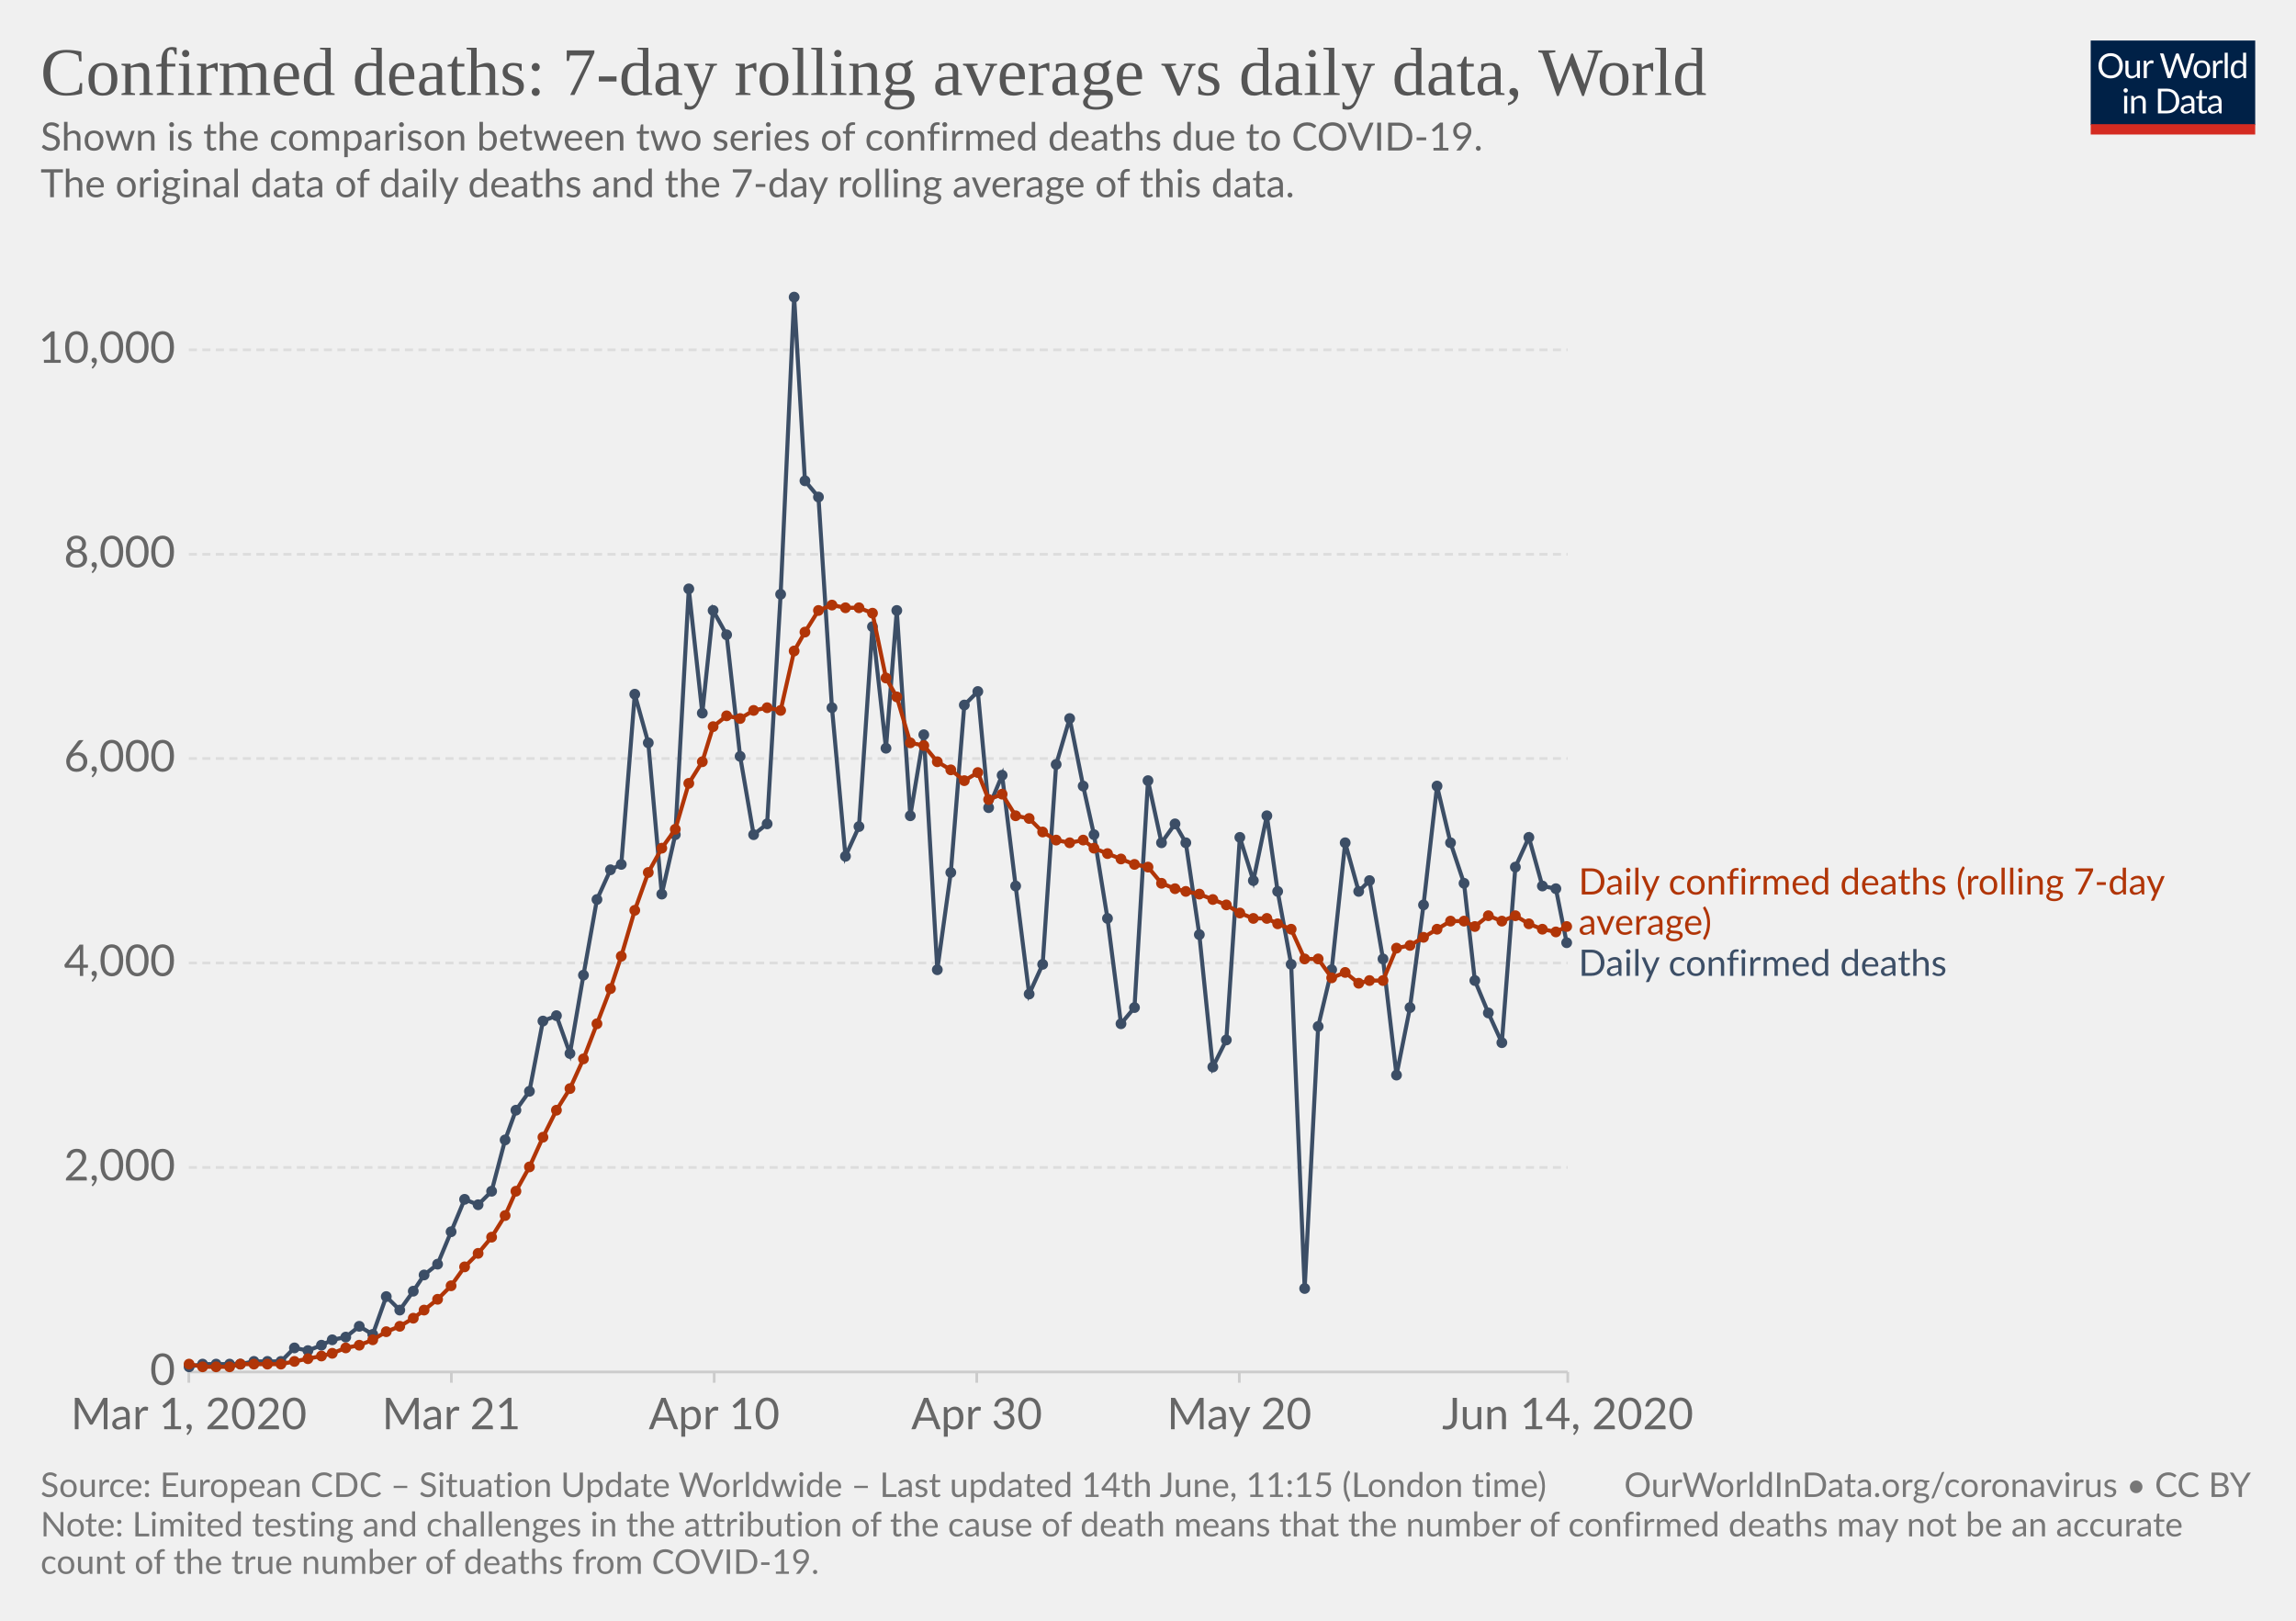
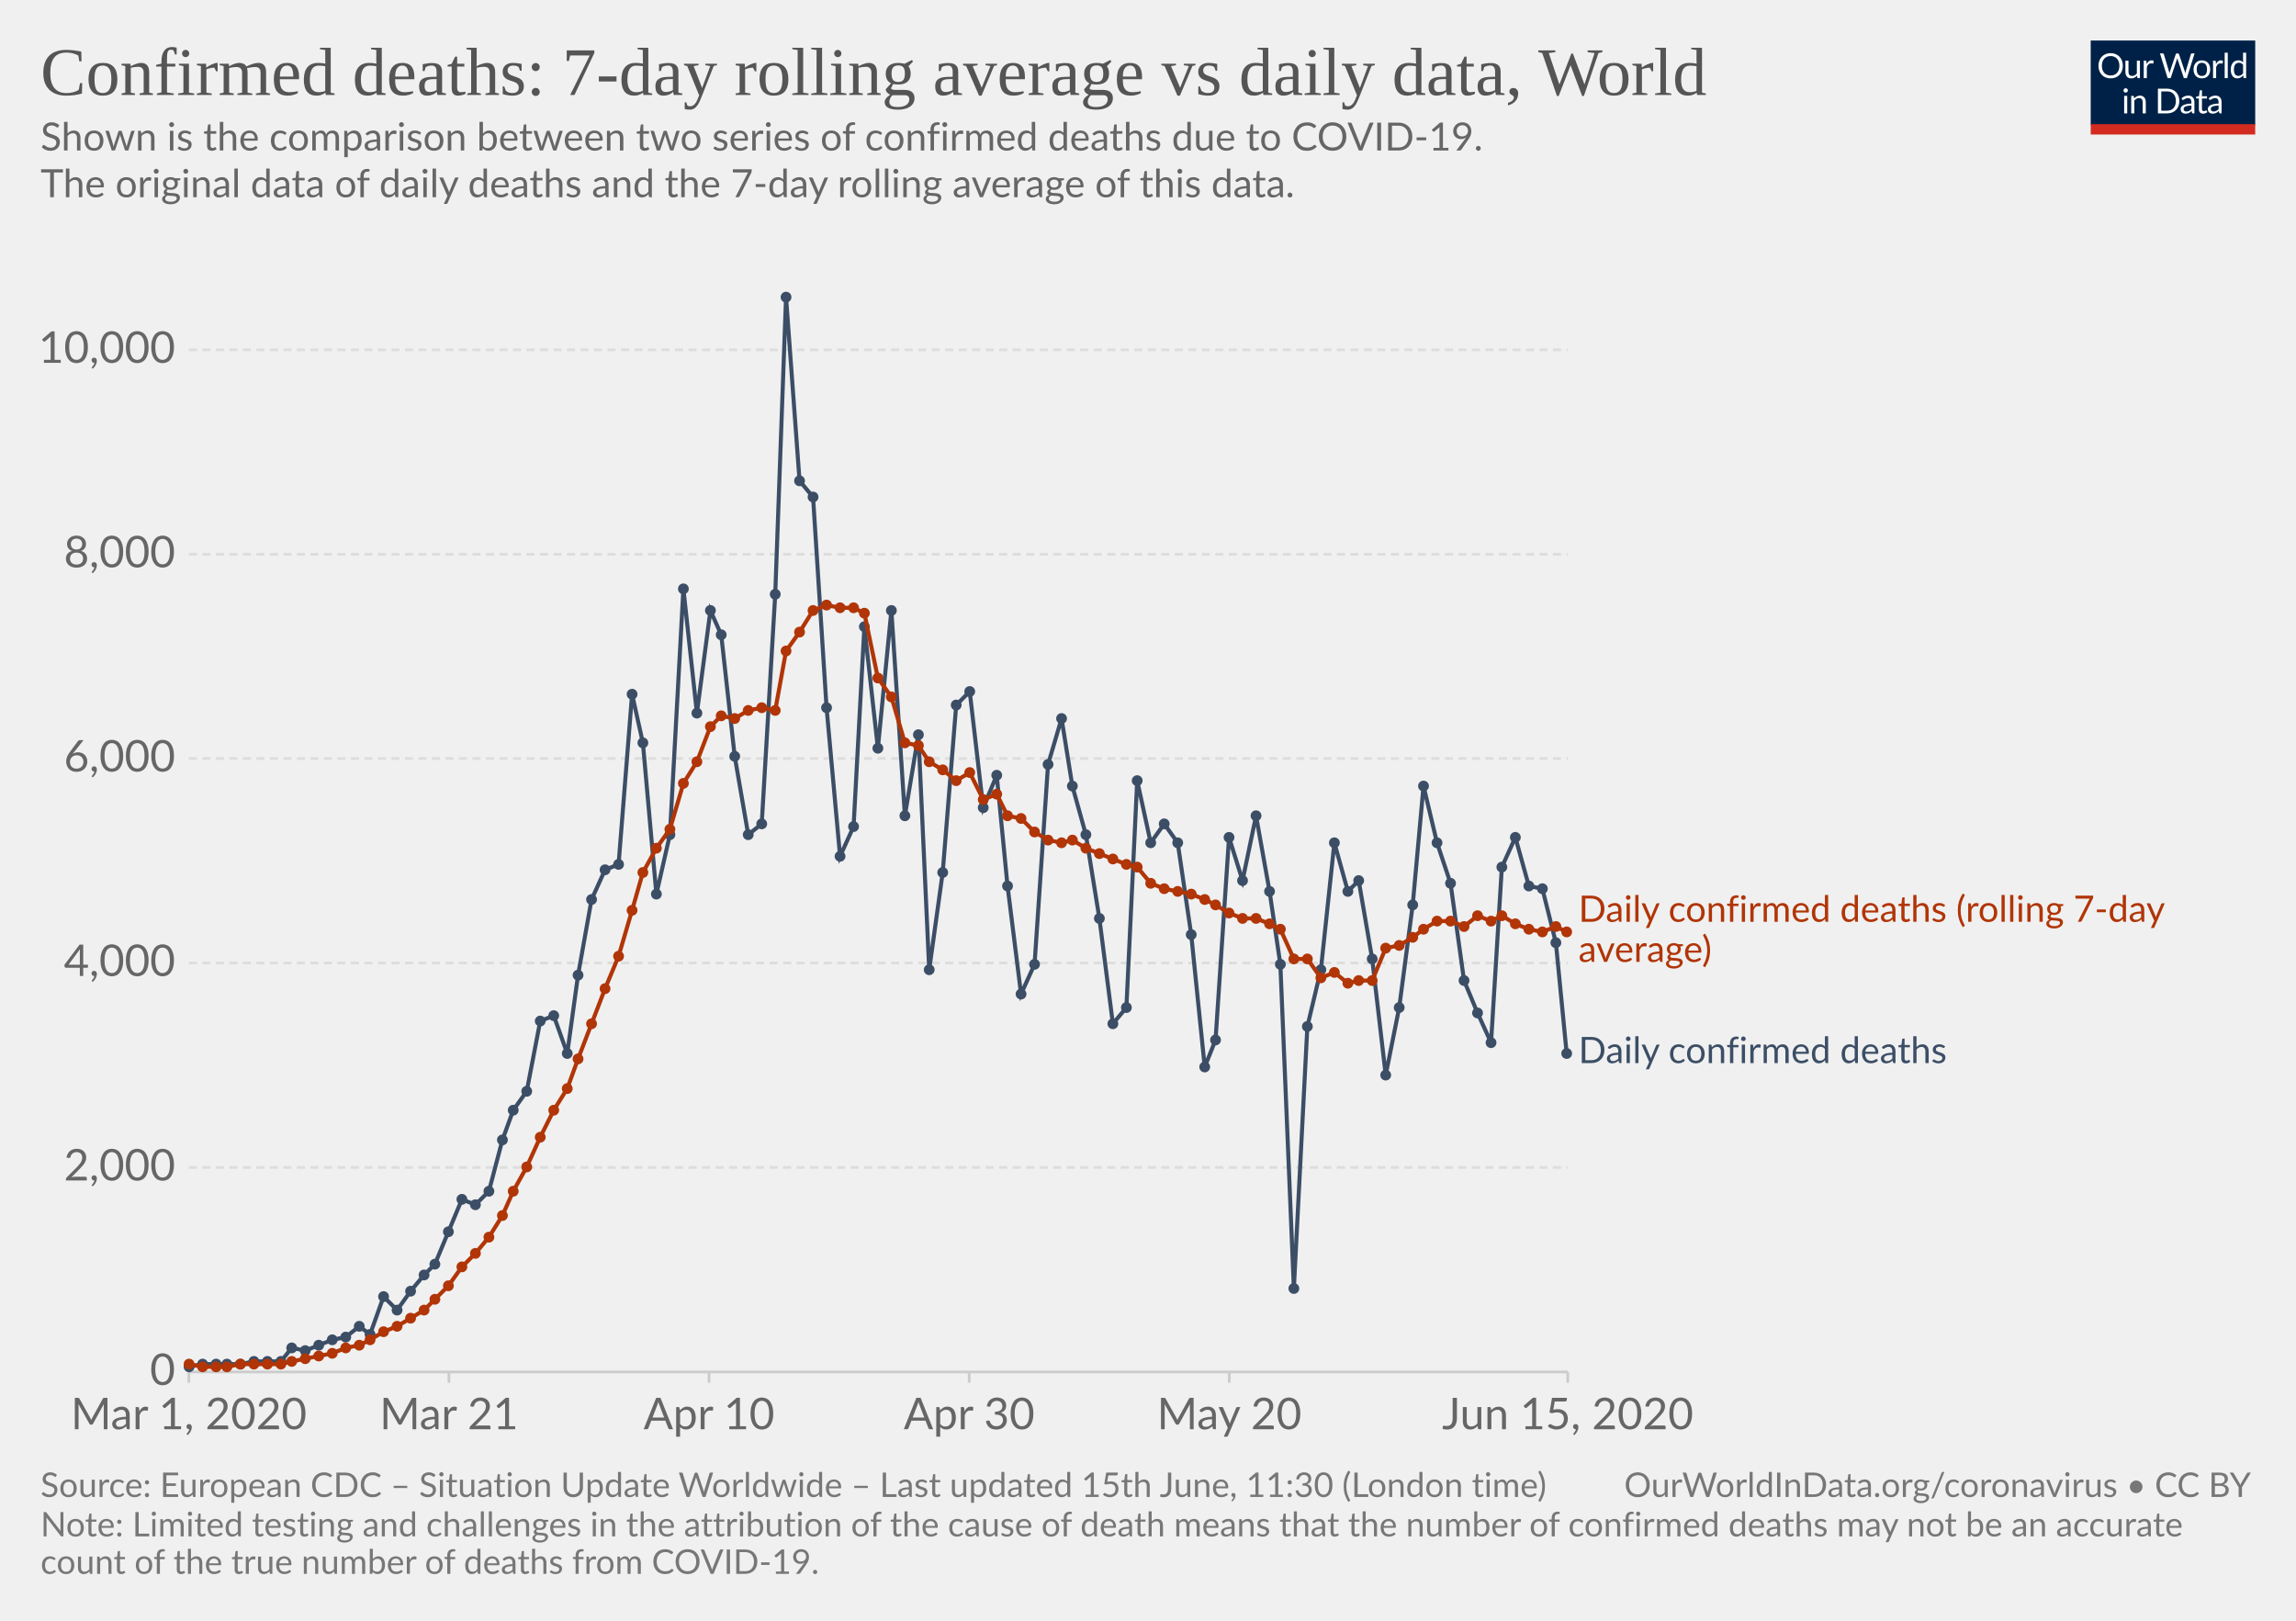
<svg xmlns="http://www.w3.org/2000/svg" version="1.1" style="background-color:#fff;-webkit-font-smoothing:antialiased" width="850" height="600" viewBox="0 0 850 600" font-family="Lato,'Helvetica Neue',Helvetica,Arial,sans-serif" font-size="18" text-rendering="optimizeLegibility">
  <g class="HeaderView">
    <g transform="matrix(.29 0 0 .29 774 15)">
      <svg width="210" height="120" viewBox="0 0 210 120" fill="none">
        <g clip-path="url(#clip0)">
          <path d="M0 0h210v107.89H0V0z" fill="#002147" />
          <path d="M40.98 32.25c0 2.36-.38 4.53-1.12 6.51a14.26 14.26 0 01-8.1 8.4c-1.9.78-4.02 1.17-6.34 1.17a16.6 16.6 0 01-6.33-1.17 14.31 14.31 0 01-8.08-8.4 18.29 18.29 0 01-1.12-6.51c0-2.36.38-4.53 1.12-6.5a14.32 14.32 0 018.07-8.44c1.92-.8 4.03-1.19 6.34-1.19 2.32 0 4.43.4 6.34 1.19 1.92.8 3.56 1.9 4.93 3.34a14.87 14.87 0 013.17 5.1 18.1 18.1 0 011.12 6.5zm-4.38 0c0-1.94-.26-3.68-.8-5.22a10.91 10.91 0 00-2.24-3.89 9.68 9.68 0 00-3.52-2.46 11.95 11.95 0 00-4.62-.86c-1.68 0-3.21.28-4.6.86a9.88 9.88 0 00-3.54 2.46 10.91 10.91 0 00-2.24 3.9c-.53 1.53-.8 3.27-.8 5.2 0 1.94.27 3.68.8 5.22a11.17 11.17 0 002.24 3.9 10.01 10.01 0 003.55 2.44c1.38.56 2.9.83 4.6.83 1.7 0 3.24-.27 4.61-.83a9.8 9.8 0 003.52-2.44 11.17 11.17 0 002.25-3.9c.53-1.54.8-3.28.8-5.21zm26.22-6.54V48H60.5c-.56 0-.9-.27-1.05-.81l-.31-2.4a12.45 12.45 0 01-3.26 2.6c-1.2.64-2.58.96-4.13.96-1.22 0-2.3-.2-3.24-.6a6.52 6.52 0 01-2.33-1.7 7.37 7.37 0 01-1.43-2.67c-.3-1.04-.46-2.2-.46-3.45V25.7h3.91v14.22c0 1.68.38 2.99 1.15 3.91.77.93 1.96 1.39 3.54 1.39 1.16 0 2.24-.27 3.23-.82a10.42 10.42 0 002.8-2.28V25.7h3.91zm8.61 4.47a9.94 9.94 0 012.6-3.56 5.64 5.64 0 013.76-1.3c.47 0 .92.05 1.34.15.44.1.83.27 1.17.49l-.3 2.92c-.09.37-.3.55-.66.55-.2 0-.5-.04-.9-.13a6.21 6.21 0 00-3.24.18c-.54.2-1.03.5-1.47.92-.42.4-.81.9-1.17 1.5-.33.58-.64 1.26-.92 2.02V48H67.7V25.71h2.25c.42 0 .72.08.88.25.16.16.27.44.33.83l.26 3.39zm61.16-13.7L122.75 48h-3.82l-7.99-24.05a21.95 21.95 0 01-.42-1.58 38.36 38.36 0 01-.44 1.58L102.05 48h-3.83L88.4 16.47h3.54c.38 0 .7.1.95.29.26.2.43.43.5.73l6.52 21.9c.1.4.2.83.28 1.28.1.46.2.94.29 1.46l.3-1.46c.12-.47.25-.9.38-1.27l7.41-21.91c.1-.25.26-.48.51-.69.27-.22.58-.33.95-.33h1.23c.38 0 .69.1.92.29.24.2.41.43.53.73l7.4 21.9a28.4 28.4 0 01.68 2.62 29.52 29.52 0 01.52-2.61l6.54-21.91c.07-.27.23-.5.48-.7.27-.21.58-.32.95-.32h3.32zm9.35 8.88c1.63 0 3.1.27 4.4.82a9.43 9.43 0 015.46 5.94c.5 1.4.74 2.98.74 4.73 0 1.76-.25 3.34-.74 4.75a9.43 9.43 0 01-5.46 5.92c-1.3.52-2.77.79-4.4.79-1.64 0-3.12-.27-4.44-.8a9.42 9.42 0 01-3.35-2.3c-.92-1-1.63-2.2-2.13-3.61-.49-1.41-.73-3-.73-4.75s.24-3.33.73-4.73c.5-1.43 1.2-2.64 2.13-3.63a9.4 9.4 0 013.35-2.31c1.32-.55 2.8-.82 4.44-.82zm0 19.89c2.2 0 3.84-.73 4.93-2.2 1.08-1.48 1.63-3.54 1.63-6.18 0-2.66-.55-4.72-1.63-6.2-1.09-1.49-2.73-2.23-4.93-2.23-1.12 0-2.09.2-2.93.57a5.7 5.7 0 00-2.06 1.65 7.5 7.5 0 00-1.24 2.67c-.26 1.04-.4 2.22-.4 3.54 0 2.64.55 4.7 1.64 6.18 1.1 1.47 2.76 2.2 4.99 2.2zm17.97-15.07a9.94 9.94 0 012.6-3.56 5.64 5.64 0 013.76-1.3c.47 0 .91.05 1.34.15.44.1.83.27 1.16.49l-.28 2.92c-.09.37-.31.55-.66.55-.2 0-.5-.04-.9-.13a6.2 6.2 0 00-3.24.18c-.54.2-1.03.5-1.47.92-.43.4-.82.9-1.17 1.5a13.1 13.1 0 00-.92 2.02V48h-3.94V25.71h2.24c.43 0 .72.08.88.25.17.16.28.44.33.83l.27 3.39zm15.04-14.59V48h-3.92V15.6h3.92zm19.55 15.43a6.22 6.22 0 00-2.38-2.05 6.7 6.7 0 00-2.86-.6c-2.07 0-3.66.75-4.77 2.23-1.12 1.48-1.68 3.6-1.68 6.33 0 1.46.13 2.7.38 3.74a7.29 7.29 0 001.1 2.56 4.35 4.35 0 001.78 1.45c.7.3 1.5.46 2.4.46 1.29 0 2.41-.3 3.36-.88a9.6 9.6 0 002.67-2.49V31.02zm3.91-15.43V48h-2.33c-.56 0-.9-.27-1.06-.81l-.35-2.71a12.13 12.13 0 01-3.25 2.77 8.28 8.28 0 01-4.23 1.06 7.31 7.31 0 01-6.14-2.9c-.73-.96-1.3-2.15-1.69-3.57a18.35 18.35 0 01.07-9.48 11.29 11.29 0 011.89-3.7 8.7 8.7 0 017.06-3.34 7.96 7.96 0 016.12 2.62V15.59h3.91zM46.61 70.71V93H42.7V70.71h3.91zm.84-7c0 .39-.08.75-.24 1.09a2.81 2.81 0 01-1.52 1.47 2.67 2.67 0 01-2.16 0 2.9 2.9 0 01-1.45-1.47 2.67 2.67 0 010-2.16c.15-.35.35-.65.6-.9.25-.27.53-.47.85-.62a2.67 2.67 0 012.16 0c.35.15.65.35.9.62.27.25.47.55.62.9.16.34.24.7.24 1.08zm7.97 10.24c.49-.54 1-1.04 1.54-1.48a9.85 9.85 0 013.66-1.84 8.96 8.96 0 015.43.35c.94.4 1.72.97 2.33 1.71a7.36 7.36 0 011.43 2.67c.32 1.04.49 2.19.49 3.45V93h-3.94V78.81c0-1.69-.4-3-1.17-3.92-.76-.93-1.93-1.4-3.5-1.4a6.6 6.6 0 00-3.25.83c-1 .56-1.92 1.31-2.77 2.27V93h-3.94V70.71h2.35c.56 0 .9.28 1.04.82l.3 2.42zm57.7 3.3c0 2.36-.37 4.5-1.11 6.44a14.3 14.3 0 01-3.17 4.98 14.1 14.1 0 01-4.93 3.2c-1.9.76-4.02 1.13-6.33 1.13H85.8V61.47h11.77c2.31 0 4.42.39 6.33 1.15a13.8 13.8 0 018.1 8.18 17.75 17.75 0 011.12 6.45zm-4.37 0c0-1.94-.26-3.67-.8-5.2a10.94 10.94 0 00-2.23-3.87 9.57 9.57 0 00-3.53-2.42 12.23 12.23 0 00-4.61-.83h-7.5v24.62h7.5c1.7 0 3.24-.28 4.61-.84a9.7 9.7 0 003.53-2.4 10.94 10.94 0 002.24-3.87c.53-1.53.8-3.26.8-5.2zm19.8 5.72c-1.8.06-3.34.2-4.62.44-1.26.22-2.3.51-3.1.88-.8.36-1.37.8-1.74 1.3-.35.5-.53 1.05-.53 1.67 0 .58.1 1.1.3 1.52a3 3 0 00.76 1.05c.34.27.73.46 1.17.6.45.11.94.17 1.45.17a7.28 7.28 0 003.5-.81 11.95 11.95 0 002.82-2.2v-4.62zm-12.65-9.11a12.73 12.73 0 013.98-2.66c1.43-.59 3-.88 4.73-.88 1.25 0 2.36.2 3.33.61a6.81 6.81 0 013.94 4.38c.33 1.04.5 2.19.5 3.43V93h-1.74a1.8 1.8 0 01-.88-.18c-.2-.13-.36-.38-.48-.74l-.44-2.12c-.59.55-1.16 1.03-1.72 1.46a9.48 9.48 0 01-3.74 1.7c-.69.15-1.46.23-2.3.23-.87 0-1.69-.12-2.45-.35a5.34 5.34 0 01-3.34-2.93 6.64 6.64 0 01-.49-2.64c0-.88.25-1.72.73-2.53a6.33 6.33 0 012.35-2.17c1.09-.63 2.5-1.15 4.25-1.54 1.75-.41 3.89-.65 6.42-.7v-1.75c0-1.73-.37-3.03-1.12-3.91-.75-.9-1.84-1.34-3.28-1.34-.97 0-1.78.12-2.44.37-.64.23-1.2.5-1.7.81l-1.23.82c-.33.23-.67.35-1 .35-.27 0-.5-.07-.69-.2a2.1 2.1 0 01-.48-.53l-.7-1.25zm27.67 19.5c-1.76 0-3.12-.5-4.07-1.48-.94-.98-1.41-2.4-1.41-4.25V74h-2.68a.9.9 0 01-.6-.2c-.16-.14-.24-.36-.24-.66v-1.56l3.65-.46.9-6.89a.9.9 0 01.29-.52.88.88 0 01.62-.22H142v7.67h6.44V74H142v13.38c0 .94.22 1.63.68 2.09.45.45 1.04.68 1.76.68a3.21 3.21 0 001.85-.53l.55-.35c.16-.12.3-.18.41-.18.2 0 .4.13.55.38l1.15 1.87a7.45 7.45 0 01-2.44 1.5c-.96.35-1.94.52-2.95.52zm19.68-10.4c-1.8.07-3.34.21-4.62.45-1.26.22-2.3.51-3.1.88-.8.36-1.37.8-1.74 1.3-.35.5-.53 1.05-.53 1.67 0 .58.1 1.1.3 1.52.18.42.44.77.76 1.05.34.27.73.46 1.17.6.45.11.94.17 1.45.17a7.3 7.3 0 003.5-.81 12.04 12.04 0 002.82-2.2v-4.62zm-12.65-9.1a12.72 12.72 0 013.99-2.66c1.42-.59 3-.88 4.72-.88 1.25 0 2.36.2 3.33.61a6.81 6.81 0 013.94 4.38c.33 1.04.5 2.19.5 3.43V93h-1.74a1.8 1.8 0 01-.88-.18c-.2-.13-.36-.38-.48-.74l-.44-2.12c-.59.55-1.16 1.03-1.72 1.46a9.48 9.48 0 01-3.74 1.7c-.69.15-1.46.23-2.3.23-.87 0-1.69-.12-2.45-.35a5.33 5.33 0 01-3.34-2.93 6.62 6.62 0 01-.49-2.64c0-.88.25-1.72.73-2.53a6.33 6.33 0 012.35-2.17c1.09-.63 2.5-1.15 4.25-1.54a31.2 31.2 0 016.42-.7v-1.75c0-1.73-.37-3.03-1.12-3.91-.75-.9-1.84-1.34-3.28-1.34-.97 0-1.78.12-2.44.37-.64.23-1.2.5-1.7.81-.46.3-.87.57-1.22.82-.34.23-.68.35-1.02.35-.26 0-.49-.07-.68-.2a1.88 1.88 0 01-.48-.53l-.7-1.25z" fill="#fff" />
          <path fill="#D42B21" d="M0 106.79h210V120H0z" />
        </g>
        <defs>
          <clipPath id="clip0">
            <path fill="#fff" d="M0 0h210v120H0z" />
          </clipPath>
        </defs>
      </svg>
    </g>
    <a href="https://ourworldindata.org/grapher/daily-confirmed-deaths-comparison-with-rolling-average" target="_blank" font-family="&quot;Playfair Display&quot;,Georgia,&quot;Times New Roman&quot;,serif">
      <text font-size="25.2" x="15" y="35.2" fill="#555">
        <tspan x="15" y="35.16">Confirmed deaths: 7-day rolling average vs daily data, World</tspan>
      </text>
    </a>
    <text font-size="14.4" x="15" y="55.7" fill="#666">
      <tspan x="15" y="55.72">Shown is the comparison between two series of confirmed deaths due to COVID-19.</tspan>
      <tspan x="15" y="73"> The original data of daily deaths and the 7-day rolling average of this data.</tspan>
      <tspan x="15" y="90.28" />
    </text>
  </g>
  <g class="LineChart">
    <defs>
      <clipPath id="a">
        <path d="M59.9 0h830v838.6h-830z" />
      </clipPath>
    </defs>
    <g class="AxisBoxView">
      <g class="HorizontalAxis">
-         <path stroke="#ccc" d="M69.9 507.9v4M167.1 507.9v4M264.4 507.9v4M361.6 507.9v4M458.8 507.9v4M580.4 507.9v4" />
+         <path stroke="#ccc" d="M69.9 507.9v4M166.2 507.9v4M262.5 507.9v4M358.8 507.9v4M455.1 507.9v4M580.4 507.9v4" />
        <text x="69.9" y="529.1" fill="#666" text-anchor="middle" font-size="16.2">Mar 1, 2020</text>
-         <text x="167.1" y="529.1" fill="#666" text-anchor="middle" font-size="16.2">Mar 21</text>
-         <text x="264.4" y="529.1" fill="#666" text-anchor="middle" font-size="16.2">Apr 10</text>
-         <text x="361.6" y="529.1" fill="#666" text-anchor="middle" font-size="16.2">Apr 30</text>
-         <text x="458.8" y="529.1" fill="#666" text-anchor="middle" font-size="16.2">May 20</text>
-         <text x="580.4" y="529.1" fill="#666" text-anchor="middle" font-size="16.2">Jun 14, 2020</text>
+         <text x="166.2" y="529.1" fill="#666" text-anchor="middle" font-size="16.2">Mar 21</text>
+         <text x="262.5" y="529.1" fill="#666" text-anchor="middle" font-size="16.2">Apr 10</text>
+         <text x="358.8" y="529.1" fill="#666" text-anchor="middle" font-size="16.2">Apr 30</text>
+         <text x="455.1" y="529.1" fill="#666" text-anchor="middle" font-size="16.2">May 20</text>
+         <text x="580.4" y="529.1" fill="#666" text-anchor="middle" font-size="16.2">Jun 15, 2020</text>
      </g>
      <g class="VerticalAxis" fill="#666" dominant-baseline="middle" text-anchor="end" font-size="16.2">
        <text x="64.9" y="507.9">0</text>
        <text x="64.9" y="432.2">2,000</text>
        <text x="64.9" y="356.5">4,000</text>
        <text x="64.9" y="280.8">6,000</text>
        <text x="64.9" y="205.2">8,000</text>
        <text x="64.9" y="129.5">10,000</text>
      </g>
      <g class="AxisGridLines">
        <path stroke="#ccc" d="M69.9 507.9h510.46" />
        <path stroke="#ddd" stroke-dasharray="3,2" d="M69.9 432.2h510.46M69.9 356.5h510.46M69.9 280.8h510.46M69.9 205.2h510.46M69.9 129.5h510.46" />
      </g>
    </g>
    <g clip-path="url(#a)">
      <g class="HeightedLegend" cursor="default">
        <g class="legendMark">
-           <text font-size="13.5" x="584.4" y="331.2" fill="#B13507">
-             <tspan x="584.36" y="331.15">Daily confirmed deaths (rolling 7-day</tspan>
-             <tspan x="584.36" y="346">average)</tspan>
+           <text font-size="13.5" x="584.4" y="341.3" fill="#B13507">
+             <tspan x="584.36" y="341.25">Daily confirmed deaths (rolling 7-day</tspan>
+             <tspan x="584.36" y="356.1">average)</tspan>
          </text>
        </g>
        <g class="legendMark">
-           <text font-size="13.5" x="584.4" y="361.3" fill="#3C4E66">
-             <tspan x="584.36" y="361.25">Daily confirmed deaths</tspan>
+           <text font-size="13.5" x="584.4" y="393.6" fill="#3C4E66">
+             <tspan x="584.36" y="393.55">Daily confirmed deaths</tspan>
          </text>
        </g>
      </g>
      <g class="Lines">
        <g class="key-World_0">
-           <path stroke="#3C4E66" stroke-linecap="round" d="M70 506l5-1h14l5-1h10l5-5 5 1 5-2 4-2 5-1 5-4 5 3 5-14 5 5 5-7 4-6 5-4 5-12 5-12 5 2 5-5 5-19 4-11 5-7 5-26 5-2 5 14 5-29 5-28 5-11 4-2 5-63 5 18 5 56 5-22 5-91 5 46 4-38 5 9 5 45 5 29 5-4 5-85 5-110 4 68 5 6 5 78 5 55 5-11 5-74 5 45 4-51 5 76 5-30 5 87 5-36 5-62 5-5 4 43 5-12 5 41 5 40 5-11 5-74 5-17 5 25 4 18 5 31 5 39 5-6 5-84 5 23 5-7 4 7 5 34 5 49 5-10 5-75 5 16 5-24 4 28 5 27 5 120 5-97 5-21 5-47 5 18 4-4 5 29 5 43 5-25 5-38 5-44 5 21 5 15 4 36 5 12 5 11 5-65 5-11 5 18 5 1 4 20" fill="none" stroke-width="1.5" />
+           <path stroke="#3C4E66" stroke-linecap="round" d="M70 506l5-1h14l5-1h10l4-5 5 1 5-2 5-2 5-1 5-4 4 3 5-14 5 5 5-7 5-6 4-4 5-12 5-12 5 2 5-5 5-19 4-11 5-7 5-26 5-2 5 14 4-29 5-28 5-11 5-2 5-63 4 18 5 56 5-22 5-91 5 46 5-38 4 9 5 45 5 29 5-4 5-85 4-110 5 68 5 6 5 78 5 55 5-11 4-74 5 45 5-51 5 76 5-30 4 87 5-36 5-62 5-5 5 43 5-12 4 41 5 40 5-11 5-74 5-17 4 25 5 18 5 31 5 39 5-6 4-84 5 23 5-7 5 7 5 34 5 49 4-10 5-75 5 16 5-24 5 28 4 27 5 120 5-97 5-21 5-47 5 18 4-4 5 29 5 43 5-25 5-38 4-44 5 21 5 15 5 36 5 12 5 11 4-65 5-11 5 18 5 1 5 20 4 41" fill="none" stroke-width="1.5" />
          <g fill="#3C4E66">
            <circle cx="70" cy="506" r="2" />
            <circle cx="75" cy="505" r="2" />
            <circle cx="80" cy="505" r="2" />
-             <circle cx="85" cy="505" r="2" />
+             <circle cx="84" cy="505" r="2" />
            <circle cx="89" cy="505" r="2" />
            <circle cx="94" cy="504" r="2" />
            <circle cx="99" cy="504" r="2" />
            <circle cx="104" cy="504" r="2" />
-             <circle cx="109" cy="499" r="2" />
-             <circle cx="114" cy="500" r="2" />
-             <circle cx="119" cy="498" r="2" />
+             <circle cx="108" cy="499" r="2" />
+             <circle cx="113" cy="500" r="2" />
+             <circle cx="118" cy="498" r="2" />
            <circle cx="123" cy="496" r="2" />
            <circle cx="128" cy="495" r="2" />
            <circle cx="133" cy="491" r="2" />
-             <circle cx="138" cy="494" r="2" />
-             <circle cx="143" cy="480" r="2" />
-             <circle cx="148" cy="485" r="2" />
-             <circle cx="153" cy="478" r="2" />
+             <circle cx="137" cy="494" r="2" />
+             <circle cx="142" cy="480" r="2" />
+             <circle cx="147" cy="485" r="2" />
+             <circle cx="152" cy="478" r="2" />
            <circle cx="157" cy="472" r="2" />
-             <circle cx="162" cy="468" r="2" />
-             <circle cx="167" cy="456" r="2" />
-             <circle cx="172" cy="444" r="2" />
-             <circle cx="177" cy="446" r="2" />
-             <circle cx="182" cy="441" r="2" />
-             <circle cx="187" cy="422" r="2" />
-             <circle cx="191" cy="411" r="2" />
-             <circle cx="196" cy="404" r="2" />
-             <circle cx="201" cy="378" r="2" />
-             <circle cx="206" cy="376" r="2" />
-             <circle cx="211" cy="390" r="2" />
-             <circle cx="216" cy="361" r="2" />
-             <circle cx="221" cy="333" r="2" />
-             <circle cx="226" cy="322" r="2" />
-             <circle cx="230" cy="320" r="2" />
-             <circle cx="235" cy="257" r="2" />
-             <circle cx="240" cy="275" r="2" />
-             <circle cx="245" cy="331" r="2" />
-             <circle cx="250" cy="309" r="2" />
-             <circle cx="255" cy="218" r="2" />
-             <circle cx="260" cy="264" r="2" />
-             <circle cx="264" cy="226" r="2" />
-             <circle cx="269" cy="235" r="2" />
-             <circle cx="274" cy="280" r="2" />
-             <circle cx="279" cy="309" r="2" />
-             <circle cx="284" cy="305" r="2" />
-             <circle cx="289" cy="220" r="2" />
-             <circle cx="294" cy="110" r="2" />
-             <circle cx="298" cy="178" r="2" />
-             <circle cx="303" cy="184" r="2" />
-             <circle cx="308" cy="262" r="2" />
-             <circle cx="313" cy="317" r="2" />
-             <circle cx="318" cy="306" r="2" />
-             <circle cx="323" cy="232" r="2" />
-             <circle cx="328" cy="277" r="2" />
-             <circle cx="332" cy="226" r="2" />
-             <circle cx="337" cy="302" r="2" />
-             <circle cx="342" cy="272" r="2" />
-             <circle cx="347" cy="359" r="2" />
-             <circle cx="352" cy="323" r="2" />
-             <circle cx="357" cy="261" r="2" />
-             <circle cx="362" cy="256" r="2" />
-             <circle cx="366" cy="299" r="2" />
-             <circle cx="371" cy="287" r="2" />
-             <circle cx="376" cy="328" r="2" />
-             <circle cx="381" cy="368" r="2" />
-             <circle cx="386" cy="357" r="2" />
-             <circle cx="391" cy="283" r="2" />
-             <circle cx="396" cy="266" r="2" />
-             <circle cx="401" cy="291" r="2" />
-             <circle cx="405" cy="309" r="2" />
-             <circle cx="410" cy="340" r="2" />
-             <circle cx="415" cy="379" r="2" />
-             <circle cx="420" cy="373" r="2" />
-             <circle cx="425" cy="289" r="2" />
-             <circle cx="430" cy="312" r="2" />
-             <circle cx="435" cy="305" r="2" />
-             <circle cx="439" cy="312" r="2" />
-             <circle cx="444" cy="346" r="2" />
-             <circle cx="449" cy="395" r="2" />
-             <circle cx="454" cy="385" r="2" />
-             <circle cx="459" cy="310" r="2" />
-             <circle cx="464" cy="326" r="2" />
-             <circle cx="469" cy="302" r="2" />
-             <circle cx="473" cy="330" r="2" />
-             <circle cx="478" cy="357" r="2" />
-             <circle cx="483" cy="477" r="2" />
-             <circle cx="488" cy="380" r="2" />
-             <circle cx="493" cy="359" r="2" />
-             <circle cx="498" cy="312" r="2" />
-             <circle cx="503" cy="330" r="2" />
-             <circle cx="507" cy="326" r="2" />
-             <circle cx="512" cy="355" r="2" />
-             <circle cx="517" cy="398" r="2" />
-             <circle cx="522" cy="373" r="2" />
-             <circle cx="527" cy="335" r="2" />
-             <circle cx="532" cy="291" r="2" />
-             <circle cx="537" cy="312" r="2" />
-             <circle cx="542" cy="327" r="2" />
-             <circle cx="546" cy="363" r="2" />
-             <circle cx="551" cy="375" r="2" />
-             <circle cx="556" cy="386" r="2" />
-             <circle cx="561" cy="321" r="2" />
-             <circle cx="566" cy="310" r="2" />
-             <circle cx="571" cy="328" r="2" />
-             <circle cx="576" cy="329" r="2" />
-             <circle cx="580" cy="349" r="2" />
+             <circle cx="161" cy="468" r="2" />
+             <circle cx="166" cy="456" r="2" />
+             <circle cx="171" cy="444" r="2" />
+             <circle cx="176" cy="446" r="2" />
+             <circle cx="181" cy="441" r="2" />
+             <circle cx="186" cy="422" r="2" />
+             <circle cx="190" cy="411" r="2" />
+             <circle cx="195" cy="404" r="2" />
+             <circle cx="200" cy="378" r="2" />
+             <circle cx="205" cy="376" r="2" />
+             <circle cx="210" cy="390" r="2" />
+             <circle cx="214" cy="361" r="2" />
+             <circle cx="219" cy="333" r="2" />
+             <circle cx="224" cy="322" r="2" />
+             <circle cx="229" cy="320" r="2" />
+             <circle cx="234" cy="257" r="2" />
+             <circle cx="238" cy="275" r="2" />
+             <circle cx="243" cy="331" r="2" />
+             <circle cx="248" cy="309" r="2" />
+             <circle cx="253" cy="218" r="2" />
+             <circle cx="258" cy="264" r="2" />
+             <circle cx="263" cy="226" r="2" />
+             <circle cx="267" cy="235" r="2" />
+             <circle cx="272" cy="280" r="2" />
+             <circle cx="277" cy="309" r="2" />
+             <circle cx="282" cy="305" r="2" />
+             <circle cx="287" cy="220" r="2" />
+             <circle cx="291" cy="110" r="2" />
+             <circle cx="296" cy="178" r="2" />
+             <circle cx="301" cy="184" r="2" />
+             <circle cx="306" cy="262" r="2" />
+             <circle cx="311" cy="317" r="2" />
+             <circle cx="316" cy="306" r="2" />
+             <circle cx="320" cy="232" r="2" />
+             <circle cx="325" cy="277" r="2" />
+             <circle cx="330" cy="226" r="2" />
+             <circle cx="335" cy="302" r="2" />
+             <circle cx="340" cy="272" r="2" />
+             <circle cx="344" cy="359" r="2" />
+             <circle cx="349" cy="323" r="2" />
+             <circle cx="354" cy="261" r="2" />
+             <circle cx="359" cy="256" r="2" />
+             <circle cx="364" cy="299" r="2" />
+             <circle cx="369" cy="287" r="2" />
+             <circle cx="373" cy="328" r="2" />
+             <circle cx="378" cy="368" r="2" />
+             <circle cx="383" cy="357" r="2" />
+             <circle cx="388" cy="283" r="2" />
+             <circle cx="393" cy="266" r="2" />
+             <circle cx="397" cy="291" r="2" />
+             <circle cx="402" cy="309" r="2" />
+             <circle cx="407" cy="340" r="2" />
+             <circle cx="412" cy="379" r="2" />
+             <circle cx="417" cy="373" r="2" />
+             <circle cx="421" cy="289" r="2" />
+             <circle cx="426" cy="312" r="2" />
+             <circle cx="431" cy="305" r="2" />
+             <circle cx="436" cy="312" r="2" />
+             <circle cx="441" cy="346" r="2" />
+             <circle cx="446" cy="395" r="2" />
+             <circle cx="450" cy="385" r="2" />
+             <circle cx="455" cy="310" r="2" />
+             <circle cx="460" cy="326" r="2" />
+             <circle cx="465" cy="302" r="2" />
+             <circle cx="470" cy="330" r="2" />
+             <circle cx="474" cy="357" r="2" />
+             <circle cx="479" cy="477" r="2" />
+             <circle cx="484" cy="380" r="2" />
+             <circle cx="489" cy="359" r="2" />
+             <circle cx="494" cy="312" r="2" />
+             <circle cx="499" cy="330" r="2" />
+             <circle cx="503" cy="326" r="2" />
+             <circle cx="508" cy="355" r="2" />
+             <circle cx="513" cy="398" r="2" />
+             <circle cx="518" cy="373" r="2" />
+             <circle cx="523" cy="335" r="2" />
+             <circle cx="527" cy="291" r="2" />
+             <circle cx="532" cy="312" r="2" />
+             <circle cx="537" cy="327" r="2" />
+             <circle cx="542" cy="363" r="2" />
+             <circle cx="547" cy="375" r="2" />
+             <circle cx="552" cy="386" r="2" />
+             <circle cx="556" cy="321" r="2" />
+             <circle cx="561" cy="310" r="2" />
+             <circle cx="566" cy="328" r="2" />
+             <circle cx="571" cy="329" r="2" />
+             <circle cx="576" cy="349" r="2" />
+             <circle cx="580" cy="390" r="2" />
          </g>
        </g>
        <g class="key-World_1">
-           <path stroke="#B13507" stroke-linecap="round" d="M70 505l5 1h10l4-1h15l5-1 5-1 5-1 4-1 5-2 5-1 5-2 5-3 5-2 5-3 4-3 5-4 5-5 5-7 5-5 5-6 5-8 4-9 5-9 5-11 5-10 5-8 5-11 5-13 5-13 4-12 5-17 5-14 5-9 5-7 5-17 5-8 4-13 5-4 5 1 5-3 5-1 5 1 5-22 4-7 5-8 5-2 5 1h5l5 2 5 24 4 7 5 17 5 1 5 6 5 3 5 4 5-3 4 10 5-2 5 8 5 1 5 5 5 3 5 1 5-1 4 3 5 2 5 2 5 2 5 1 5 6 5 2 4 1 5 1 5 2 5 2 5 3 5 2h5l4 2 5 2 5 11h5l5 7 5-2 5 4 4-1h5l5-12 5-1 5-3 5-3 5-3h5l4 2 5-4 5 2 5-2 5 3 5 2 5 1 4-2" fill="none" stroke-width="1.5" />
+           <path stroke="#B13507" stroke-linecap="round" d="M70 505l5 1h9l5-1h15l4-1 5-1 5-1 5-1 5-2 5-1 4-2 5-3 5-2 5-3 5-3 4-4 5-5 5-7 5-5 5-6 5-8 4-9 5-9 5-11 5-10 5-8 4-11 5-13 5-13 5-12 5-17 4-14 5-9 5-7 5-17 5-8 5-13 4-4 5 1 5-3 5-1 5 1 4-22 5-7 5-8 5-2 5 1h5l4 2 5 24 5 7 5 17 5 1 4 6 5 3 5 4 5-3 5 10 5-2 4 8 5 1 5 5 5 3 5 1 4-1 5 3 5 2 5 2 5 2 4 1 5 6 5 2 5 1 5 1 5 2 4 2 5 3 5 2h5l5 2 4 2 5 11h5l5 7 5-2 5 4 4-1h5l5-12 5-1 5-3 4-3 5-3h5l5 2 5-4 5 2 4-2 5 3 5 2 5 1 5-2 4 2" fill="none" stroke-width="1.5" />
          <g fill="#B13507">
            <circle cx="70" cy="505" r="2" />
            <circle cx="75" cy="506" r="2" />
            <circle cx="80" cy="506" r="2" />
-             <circle cx="85" cy="506" r="2" />
+             <circle cx="84" cy="506" r="2" />
            <circle cx="89" cy="505" r="2" />
            <circle cx="94" cy="505" r="2" />
            <circle cx="99" cy="505" r="2" />
            <circle cx="104" cy="505" r="2" />
-             <circle cx="109" cy="504" r="2" />
-             <circle cx="114" cy="503" r="2" />
-             <circle cx="119" cy="502" r="2" />
+             <circle cx="108" cy="504" r="2" />
+             <circle cx="113" cy="503" r="2" />
+             <circle cx="118" cy="502" r="2" />
            <circle cx="123" cy="501" r="2" />
            <circle cx="128" cy="499" r="2" />
            <circle cx="133" cy="498" r="2" />
-             <circle cx="138" cy="496" r="2" />
-             <circle cx="143" cy="493" r="2" />
-             <circle cx="148" cy="491" r="2" />
-             <circle cx="153" cy="488" r="2" />
+             <circle cx="137" cy="496" r="2" />
+             <circle cx="142" cy="493" r="2" />
+             <circle cx="147" cy="491" r="2" />
+             <circle cx="152" cy="488" r="2" />
            <circle cx="157" cy="485" r="2" />
-             <circle cx="162" cy="481" r="2" />
-             <circle cx="167" cy="476" r="2" />
-             <circle cx="172" cy="469" r="2" />
-             <circle cx="177" cy="464" r="2" />
-             <circle cx="182" cy="458" r="2" />
-             <circle cx="187" cy="450" r="2" />
-             <circle cx="191" cy="441" r="2" />
-             <circle cx="196" cy="432" r="2" />
-             <circle cx="201" cy="421" r="2" />
-             <circle cx="206" cy="411" r="2" />
-             <circle cx="211" cy="403" r="2" />
-             <circle cx="216" cy="392" r="2" />
-             <circle cx="221" cy="379" r="2" />
-             <circle cx="226" cy="366" r="2" />
-             <circle cx="230" cy="354" r="2" />
-             <circle cx="235" cy="337" r="2" />
-             <circle cx="240" cy="323" r="2" />
-             <circle cx="245" cy="314" r="2" />
-             <circle cx="250" cy="307" r="2" />
-             <circle cx="255" cy="290" r="2" />
-             <circle cx="260" cy="282" r="2" />
-             <circle cx="264" cy="269" r="2" />
-             <circle cx="269" cy="265" r="2" />
-             <circle cx="274" cy="266" r="2" />
-             <circle cx="279" cy="263" r="2" />
-             <circle cx="284" cy="262" r="2" />
-             <circle cx="289" cy="263" r="2" />
-             <circle cx="294" cy="241" r="2" />
-             <circle cx="298" cy="234" r="2" />
-             <circle cx="303" cy="226" r="2" />
-             <circle cx="308" cy="224" r="2" />
-             <circle cx="313" cy="225" r="2" />
-             <circle cx="318" cy="225" r="2" />
-             <circle cx="323" cy="227" r="2" />
-             <circle cx="328" cy="251" r="2" />
-             <circle cx="332" cy="258" r="2" />
-             <circle cx="337" cy="275" r="2" />
-             <circle cx="342" cy="276" r="2" />
-             <circle cx="347" cy="282" r="2" />
-             <circle cx="352" cy="285" r="2" />
-             <circle cx="357" cy="289" r="2" />
-             <circle cx="362" cy="286" r="2" />
-             <circle cx="366" cy="296" r="2" />
-             <circle cx="371" cy="294" r="2" />
-             <circle cx="376" cy="302" r="2" />
-             <circle cx="381" cy="303" r="2" />
-             <circle cx="386" cy="308" r="2" />
-             <circle cx="391" cy="311" r="2" />
-             <circle cx="396" cy="312" r="2" />
-             <circle cx="401" cy="311" r="2" />
-             <circle cx="405" cy="314" r="2" />
-             <circle cx="410" cy="316" r="2" />
-             <circle cx="415" cy="318" r="2" />
-             <circle cx="420" cy="320" r="2" />
-             <circle cx="425" cy="321" r="2" />
-             <circle cx="430" cy="327" r="2" />
-             <circle cx="435" cy="329" r="2" />
-             <circle cx="439" cy="330" r="2" />
-             <circle cx="444" cy="331" r="2" />
-             <circle cx="449" cy="333" r="2" />
-             <circle cx="454" cy="335" r="2" />
-             <circle cx="459" cy="338" r="2" />
-             <circle cx="464" cy="340" r="2" />
-             <circle cx="469" cy="340" r="2" />
-             <circle cx="473" cy="342" r="2" />
-             <circle cx="478" cy="344" r="2" />
-             <circle cx="483" cy="355" r="2" />
-             <circle cx="488" cy="355" r="2" />
-             <circle cx="493" cy="362" r="2" />
-             <circle cx="498" cy="360" r="2" />
-             <circle cx="503" cy="364" r="2" />
-             <circle cx="507" cy="363" r="2" />
-             <circle cx="512" cy="363" r="2" />
-             <circle cx="517" cy="351" r="2" />
-             <circle cx="522" cy="350" r="2" />
-             <circle cx="527" cy="347" r="2" />
-             <circle cx="532" cy="344" r="2" />
+             <circle cx="161" cy="481" r="2" />
+             <circle cx="166" cy="476" r="2" />
+             <circle cx="171" cy="469" r="2" />
+             <circle cx="176" cy="464" r="2" />
+             <circle cx="181" cy="458" r="2" />
+             <circle cx="186" cy="450" r="2" />
+             <circle cx="190" cy="441" r="2" />
+             <circle cx="195" cy="432" r="2" />
+             <circle cx="200" cy="421" r="2" />
+             <circle cx="205" cy="411" r="2" />
+             <circle cx="210" cy="403" r="2" />
+             <circle cx="214" cy="392" r="2" />
+             <circle cx="219" cy="379" r="2" />
+             <circle cx="224" cy="366" r="2" />
+             <circle cx="229" cy="354" r="2" />
+             <circle cx="234" cy="337" r="2" />
+             <circle cx="238" cy="323" r="2" />
+             <circle cx="243" cy="314" r="2" />
+             <circle cx="248" cy="307" r="2" />
+             <circle cx="253" cy="290" r="2" />
+             <circle cx="258" cy="282" r="2" />
+             <circle cx="263" cy="269" r="2" />
+             <circle cx="267" cy="265" r="2" />
+             <circle cx="272" cy="266" r="2" />
+             <circle cx="277" cy="263" r="2" />
+             <circle cx="282" cy="262" r="2" />
+             <circle cx="287" cy="263" r="2" />
+             <circle cx="291" cy="241" r="2" />
+             <circle cx="296" cy="234" r="2" />
+             <circle cx="301" cy="226" r="2" />
+             <circle cx="306" cy="224" r="2" />
+             <circle cx="311" cy="225" r="2" />
+             <circle cx="316" cy="225" r="2" />
+             <circle cx="320" cy="227" r="2" />
+             <circle cx="325" cy="251" r="2" />
+             <circle cx="330" cy="258" r="2" />
+             <circle cx="335" cy="275" r="2" />
+             <circle cx="340" cy="276" r="2" />
+             <circle cx="344" cy="282" r="2" />
+             <circle cx="349" cy="285" r="2" />
+             <circle cx="354" cy="289" r="2" />
+             <circle cx="359" cy="286" r="2" />
+             <circle cx="364" cy="296" r="2" />
+             <circle cx="369" cy="294" r="2" />
+             <circle cx="373" cy="302" r="2" />
+             <circle cx="378" cy="303" r="2" />
+             <circle cx="383" cy="308" r="2" />
+             <circle cx="388" cy="311" r="2" />
+             <circle cx="393" cy="312" r="2" />
+             <circle cx="397" cy="311" r="2" />
+             <circle cx="402" cy="314" r="2" />
+             <circle cx="407" cy="316" r="2" />
+             <circle cx="412" cy="318" r="2" />
+             <circle cx="417" cy="320" r="2" />
+             <circle cx="421" cy="321" r="2" />
+             <circle cx="426" cy="327" r="2" />
+             <circle cx="431" cy="329" r="2" />
+             <circle cx="436" cy="330" r="2" />
+             <circle cx="441" cy="331" r="2" />
+             <circle cx="446" cy="333" r="2" />
+             <circle cx="450" cy="335" r="2" />
+             <circle cx="455" cy="338" r="2" />
+             <circle cx="460" cy="340" r="2" />
+             <circle cx="465" cy="340" r="2" />
+             <circle cx="470" cy="342" r="2" />
+             <circle cx="474" cy="344" r="2" />
+             <circle cx="479" cy="355" r="2" />
+             <circle cx="484" cy="355" r="2" />
+             <circle cx="489" cy="362" r="2" />
+             <circle cx="494" cy="360" r="2" />
+             <circle cx="499" cy="364" r="2" />
+             <circle cx="503" cy="363" r="2" />
+             <circle cx="508" cy="363" r="2" />
+             <circle cx="513" cy="351" r="2" />
+             <circle cx="518" cy="350" r="2" />
+             <circle cx="523" cy="347" r="2" />
+             <circle cx="527" cy="344" r="2" />
+             <circle cx="532" cy="341" r="2" />
            <circle cx="537" cy="341" r="2" />
-             <circle cx="542" cy="341" r="2" />
-             <circle cx="546" cy="343" r="2" />
-             <circle cx="551" cy="339" r="2" />
-             <circle cx="556" cy="341" r="2" />
-             <circle cx="561" cy="339" r="2" />
-             <circle cx="566" cy="342" r="2" />
-             <circle cx="571" cy="344" r="2" />
-             <circle cx="576" cy="345" r="2" />
-             <circle cx="580" cy="343" r="2" />
+             <circle cx="542" cy="343" r="2" />
+             <circle cx="547" cy="339" r="2" />
+             <circle cx="552" cy="341" r="2" />
+             <circle cx="556" cy="339" r="2" />
+             <circle cx="561" cy="342" r="2" />
+             <circle cx="566" cy="344" r="2" />
+             <circle cx="571" cy="345" r="2" />
+             <circle cx="576" cy="343" r="2" />
+             <circle cx="580" cy="345" r="2" />
          </g>
        </g>
      </g>
    </g>
  </g>
  <g class="SourcesFooter" fill="#777">
    <g class="clickable" fill="#777">
      <text font-size="12.6" x="15" y="554.2">
-         <tspan x="15" y="554.18">Source: European CDC – Situation Update Worldwide – Last updated 14th June, 11:15 (London time)</tspan>
+         <tspan x="15" y="554.18">Source: European CDC – Situation Update Worldwide – Last updated 15th June, 11:30 (London time)</tspan>
      </text>
    </g>
    <text font-size="12.6" x="15" y="568.8">
      <tspan x="15" y="568.78">Note: Limited testing and challenges in the attribution of the cause of death means that the number of confirmed deaths may not be an accurate</tspan>
      <tspan x="15" y="582.64">count of the true number of deaths from COVID-19.</tspan>
    </text>
    <text font-size="12.6" x="601.3" y="554.2">
      <tspan x="601.27" y="554.18">
        <a target="_blank" href="https://ourworldindata.org/coronavirus" fill="#777">OurWorldInData.org/coronavirus</a> • <a class="cclogo" href="http://creativecommons.org/licenses/by/4.0/deed.en_US" target="_blank" fill="#777">CC BY</a>
      </tspan>
    </text>
  </g>
</svg>
